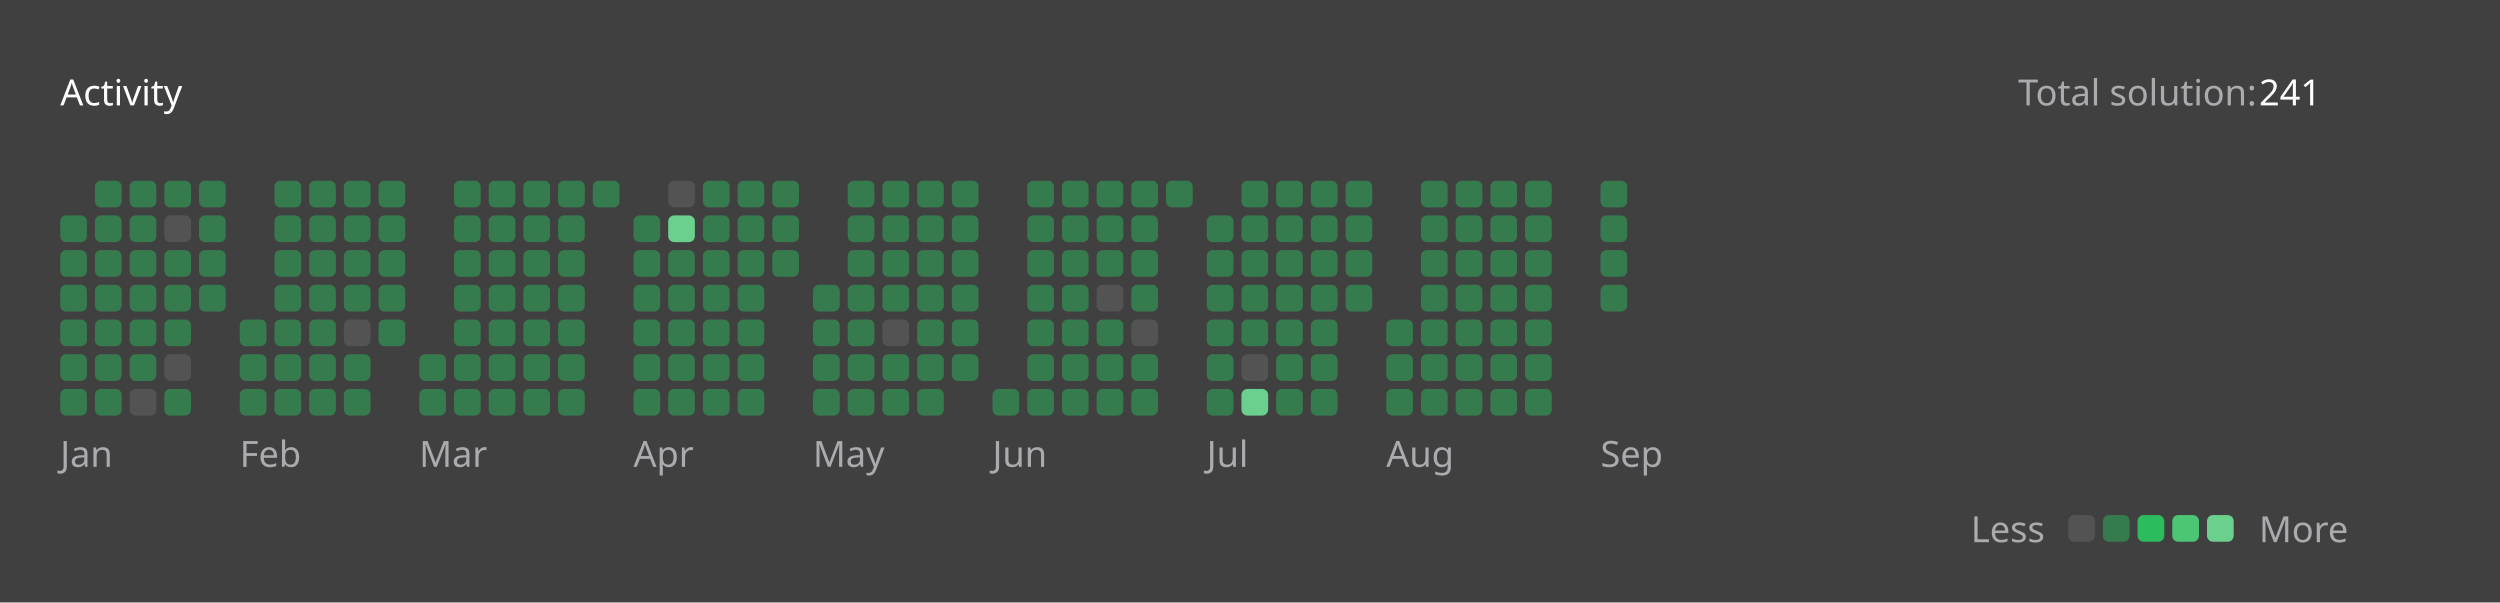
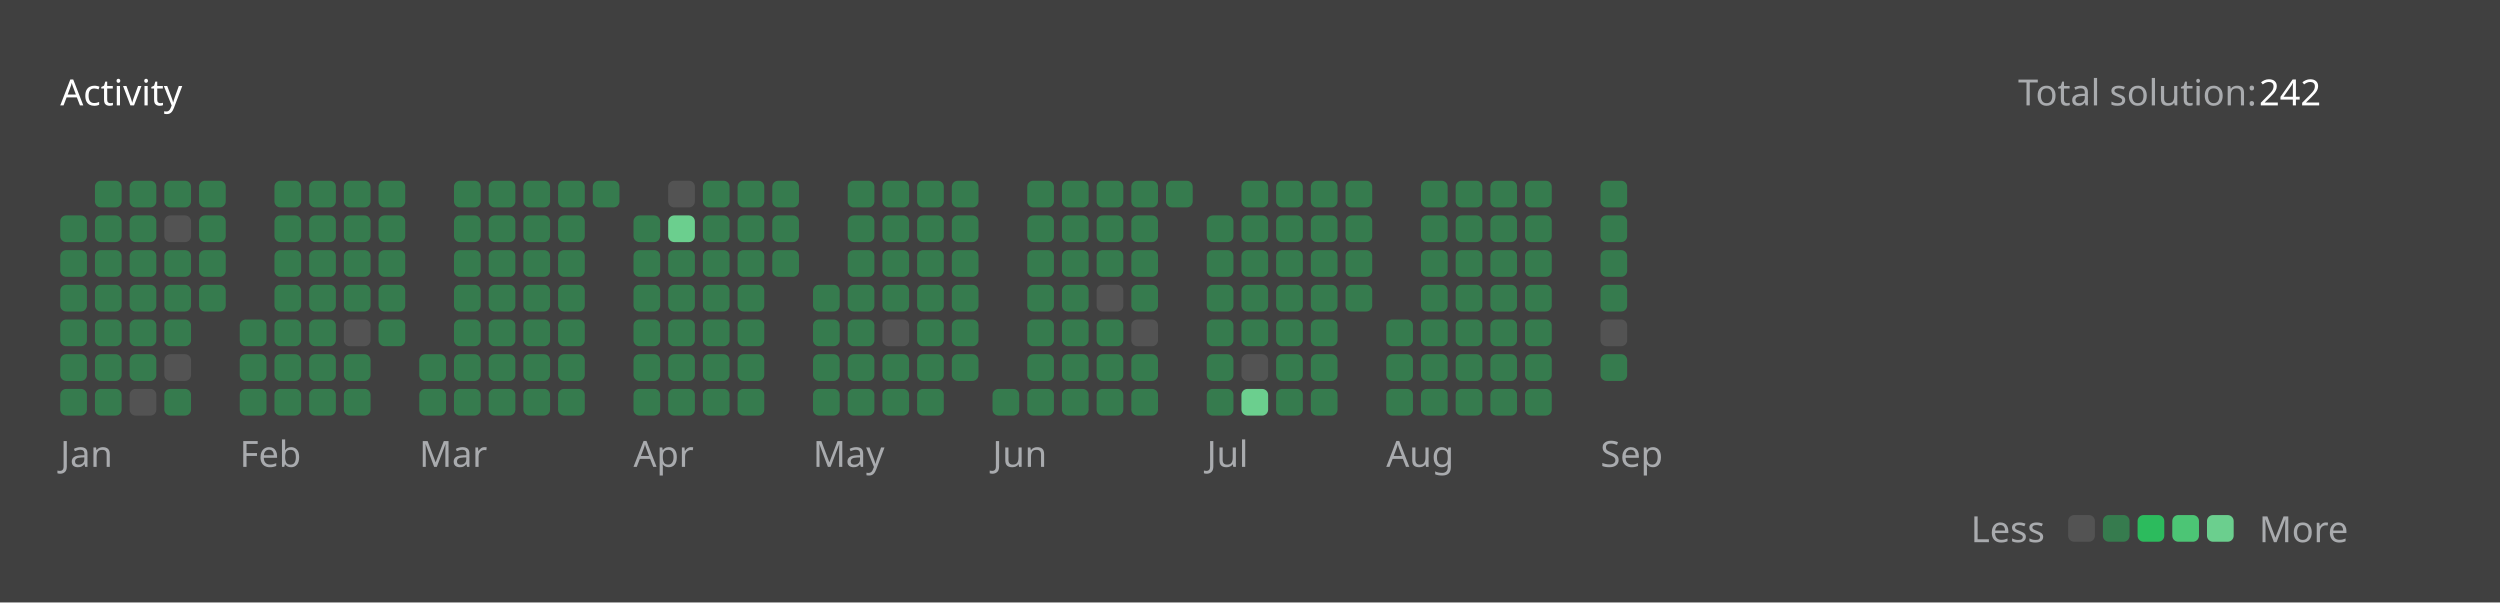
<svg xmlns="http://www.w3.org/2000/svg" version="1.1" height="200" width="830" viewBox="0 0 830 200">
  <style>*{font-family: "Segoe UI", Tahoma, Geneva, Verdana, sans-serif;}</style>
  <style>.title{font-weight: 500;font-size: 1rem;}</style>
  <style>.rotate-90{transform: rotate(-90deg);transform-origin: center;transform-box: fill-box;}</style>
  <style>.state{font-size: .75rem;}</style>
  <style>.light{color: #ffffff;fill: #ffffff;}</style>
  <style>.light-gray{color: #eff2f699;fill: #eff2f699;}</style>
  <style>.dark-gray{color: #ebebf54d;fill: #ebebf54d;}</style>
  <style>.gray{color: #747474;fill: #747474;}</style>
  <style>.orange{color: #ffa116;fill: #ffa116;}</style>
  <style>.background{color: #404040;fill: #404040;}</style>
  <style>.level-1-block{fill: #ffffff1a;}</style>
  <style>.level-2-block{fill: #2cb55d80;}</style>
  <style>.level-3-block{fill: #2cbb5dff;}</style>
  <style>.level-4-block{fill: #4cc575ff;}</style>
  <style>.level-5-block{fill: #6bcf8eff;}</style>
  <rect fill="#404040" x="0" y="0" width="830" height="200" rx="0.5rem" />
  <g text-anchor="start" text-decoration="1" class="title">
    <text x="20" y="35">
      <tspan class="light">Activity</tspan>
      <tspan class="orange" />
    </text>
  </g>
  <g class="state">
    <text x="670" y="35" class="light-gray"> Total solution: </text>
-     <text x="750" y="35" class="light"> 241 </text>
+     <text x="750" y="35" class="light"> 242 </text>
    <text x="678.88" y="180" class="light-gray" text-anchor="end">Less</text>
    <rect x="686.64" y="171" width="8.86" height="8.86" rx="2" ry="2" class="level-1-block" />
    <rect x="698.16" y="171" width="8.86" height="8.86" rx="2" ry="2" class="level-2-block" />
    <rect x="709.68" y="171" width="8.86" height="8.86" rx="2" ry="2" class="level-3-block" />
    <rect x="721.2" y="171" width="8.86" height="8.86" rx="2" ry="2" class="level-4-block" />
    <rect x="732.72" y="171" width="8.86" height="8.86" rx="2" ry="2" class="level-5-block" />
    <text x="750" y="180" class="light-gray">More</text>
  </g>
  <g x="20" y="60">
    <g x="20" y="60">
      <g x="20.0" y="60">
        <rect x="20.0" y="71.52" width="8.86" height="8.86" rx="2" ry="2" class="level-2-block" />
        <rect x="20.0" y="83.04" width="8.86" height="8.86" rx="2" ry="2" class="level-2-block" />
        <rect x="20.0" y="94.56" width="8.86" height="8.86" rx="2" ry="2" class="level-2-block" />
        <rect x="20.0" y="106.08" width="8.86" height="8.86" rx="2" ry="2" class="level-2-block" />
        <rect x="20.0" y="117.6" width="8.86" height="8.86" rx="2" ry="2" class="level-2-block" />
        <rect x="20.0" y="129.12" width="8.86" height="8.86" rx="2" ry="2" class="level-2-block" />
      </g>
      <g x="31.52" y="60">
        <rect x="31.52" y="60.0" width="8.86" height="8.86" rx="2" ry="2" class="level-2-block" />
        <rect x="31.52" y="71.52" width="8.86" height="8.86" rx="2" ry="2" class="level-2-block" />
        <rect x="31.52" y="83.04" width="8.86" height="8.86" rx="2" ry="2" class="level-2-block" />
        <rect x="31.52" y="94.56" width="8.86" height="8.86" rx="2" ry="2" class="level-2-block" />
        <rect x="31.52" y="106.08" width="8.86" height="8.86" rx="2" ry="2" class="level-2-block" />
        <rect x="31.52" y="117.6" width="8.86" height="8.86" rx="2" ry="2" class="level-2-block" />
        <rect x="31.52" y="129.12" width="8.86" height="8.86" rx="2" ry="2" class="level-2-block" />
      </g>
      <g x="43.04" y="60">
        <rect x="43.04" y="60.0" width="8.86" height="8.86" rx="2" ry="2" class="level-2-block" />
        <rect x="43.04" y="71.52" width="8.86" height="8.86" rx="2" ry="2" class="level-2-block" />
        <rect x="43.04" y="83.04" width="8.86" height="8.86" rx="2" ry="2" class="level-2-block" />
        <rect x="43.04" y="94.56" width="8.86" height="8.86" rx="2" ry="2" class="level-2-block" />
        <rect x="43.04" y="106.08" width="8.86" height="8.86" rx="2" ry="2" class="level-2-block" />
        <rect x="43.04" y="117.6" width="8.86" height="8.86" rx="2" ry="2" class="level-2-block" />
        <rect x="43.04" y="129.12" width="8.86" height="8.86" rx="2" ry="2" class="level-1-block" />
      </g>
      <g x="54.56" y="60">
        <rect x="54.56" y="60.0" width="8.86" height="8.86" rx="2" ry="2" class="level-2-block" />
        <rect x="54.56" y="71.52" width="8.86" height="8.86" rx="2" ry="2" class="level-1-block" />
        <rect x="54.56" y="83.04" width="8.86" height="8.86" rx="2" ry="2" class="level-2-block" />
        <rect x="54.56" y="94.56" width="8.86" height="8.86" rx="2" ry="2" class="level-2-block" />
        <rect x="54.56" y="106.08" width="8.86" height="8.86" rx="2" ry="2" class="level-2-block" />
        <rect x="54.56" y="117.6" width="8.86" height="8.86" rx="2" ry="2" class="level-1-block" />
        <rect x="54.56" y="129.12" width="8.86" height="8.86" rx="2" ry="2" class="level-2-block" />
      </g>
      <g x="66.08" y="60">
        <rect x="66.08" y="60.0" width="8.86" height="8.86" rx="2" ry="2" class="level-2-block" />
        <rect x="66.08" y="71.52" width="8.86" height="8.86" rx="2" ry="2" class="level-2-block" />
        <rect x="66.08" y="83.04" width="8.86" height="8.86" rx="2" ry="2" class="level-2-block" />
        <rect x="66.08" y="94.56" width="8.86" height="8.86" rx="2" ry="2" class="level-2-block" />
      </g>
      <text x="20.0" y="155" class="light-gray state">Jan</text>
    </g>
  </g>
  <g x="79.6" y="60">
    <g x="79.6" y="60">
      <g x="79.6" y="60">
        <rect x="79.6" y="106.08" width="8.86" height="8.86" rx="2" ry="2" class="level-2-block" />
        <rect x="79.6" y="117.6" width="8.86" height="8.86" rx="2" ry="2" class="level-2-block" />
        <rect x="79.6" y="129.12" width="8.86" height="8.86" rx="2" ry="2" class="level-2-block" />
      </g>
      <g x="91.12" y="60">
        <rect x="91.12" y="60.0" width="8.86" height="8.86" rx="2" ry="2" class="level-2-block" />
        <rect x="91.12" y="71.52" width="8.86" height="8.86" rx="2" ry="2" class="level-2-block" />
        <rect x="91.12" y="83.04" width="8.86" height="8.86" rx="2" ry="2" class="level-2-block" />
        <rect x="91.12" y="94.56" width="8.86" height="8.86" rx="2" ry="2" class="level-2-block" />
        <rect x="91.12" y="106.08" width="8.86" height="8.86" rx="2" ry="2" class="level-2-block" />
        <rect x="91.12" y="117.6" width="8.86" height="8.86" rx="2" ry="2" class="level-2-block" />
        <rect x="91.12" y="129.12" width="8.86" height="8.86" rx="2" ry="2" class="level-2-block" />
      </g>
      <g x="102.64" y="60">
        <rect x="102.64" y="60.0" width="8.86" height="8.86" rx="2" ry="2" class="level-2-block" />
        <rect x="102.64" y="71.52" width="8.86" height="8.86" rx="2" ry="2" class="level-2-block" />
        <rect x="102.64" y="83.04" width="8.86" height="8.86" rx="2" ry="2" class="level-2-block" />
        <rect x="102.64" y="94.56" width="8.86" height="8.86" rx="2" ry="2" class="level-2-block" />
        <rect x="102.64" y="106.08" width="8.86" height="8.86" rx="2" ry="2" class="level-2-block" />
        <rect x="102.64" y="117.6" width="8.86" height="8.86" rx="2" ry="2" class="level-2-block" />
        <rect x="102.64" y="129.12" width="8.86" height="8.86" rx="2" ry="2" class="level-2-block" />
      </g>
      <g x="114.16" y="60">
        <rect x="114.16" y="60.0" width="8.86" height="8.86" rx="2" ry="2" class="level-2-block" />
        <rect x="114.16" y="71.52" width="8.86" height="8.86" rx="2" ry="2" class="level-2-block" />
        <rect x="114.16" y="83.04" width="8.86" height="8.86" rx="2" ry="2" class="level-2-block" />
        <rect x="114.16" y="94.56" width="8.86" height="8.86" rx="2" ry="2" class="level-2-block" />
        <rect x="114.16" y="106.08" width="8.86" height="8.86" rx="2" ry="2" class="level-1-block" />
        <rect x="114.16" y="117.6" width="8.86" height="8.86" rx="2" ry="2" class="level-2-block" />
        <rect x="114.16" y="129.12" width="8.86" height="8.86" rx="2" ry="2" class="level-2-block" />
      </g>
      <g x="125.68" y="60">
        <rect x="125.68" y="60.0" width="8.86" height="8.86" rx="2" ry="2" class="level-2-block" />
        <rect x="125.68" y="71.52" width="8.86" height="8.86" rx="2" ry="2" class="level-2-block" />
        <rect x="125.68" y="83.04" width="8.86" height="8.86" rx="2" ry="2" class="level-2-block" />
        <rect x="125.68" y="94.56" width="8.86" height="8.86" rx="2" ry="2" class="level-2-block" />
        <rect x="125.68" y="106.08" width="8.86" height="8.86" rx="2" ry="2" class="level-2-block" />
      </g>
      <text x="79.6" y="155" class="light-gray state">Feb</text>
    </g>
  </g>
  <g x="139.2" y="60">
    <g x="139.2" y="60">
      <g x="139.2" y="60">
        <rect x="139.2" y="117.6" width="8.86" height="8.86" rx="2" ry="2" class="level-2-block" />
        <rect x="139.2" y="129.12" width="8.86" height="8.86" rx="2" ry="2" class="level-2-block" />
      </g>
      <g x="150.72" y="60">
        <rect x="150.72" y="60.0" width="8.86" height="8.86" rx="2" ry="2" class="level-2-block" />
        <rect x="150.72" y="71.52" width="8.86" height="8.86" rx="2" ry="2" class="level-2-block" />
        <rect x="150.72" y="83.04" width="8.86" height="8.86" rx="2" ry="2" class="level-2-block" />
        <rect x="150.72" y="94.56" width="8.86" height="8.86" rx="2" ry="2" class="level-2-block" />
        <rect x="150.72" y="106.08" width="8.86" height="8.86" rx="2" ry="2" class="level-2-block" />
        <rect x="150.72" y="117.6" width="8.86" height="8.86" rx="2" ry="2" class="level-2-block" />
        <rect x="150.72" y="129.12" width="8.86" height="8.86" rx="2" ry="2" class="level-2-block" />
      </g>
      <g x="162.24" y="60">
        <rect x="162.24" y="60.0" width="8.86" height="8.86" rx="2" ry="2" class="level-2-block" />
        <rect x="162.24" y="71.52" width="8.86" height="8.86" rx="2" ry="2" class="level-2-block" />
        <rect x="162.24" y="83.04" width="8.86" height="8.86" rx="2" ry="2" class="level-2-block" />
        <rect x="162.24" y="94.56" width="8.86" height="8.86" rx="2" ry="2" class="level-2-block" />
        <rect x="162.24" y="106.08" width="8.86" height="8.86" rx="2" ry="2" class="level-2-block" />
        <rect x="162.24" y="117.6" width="8.86" height="8.86" rx="2" ry="2" class="level-2-block" />
        <rect x="162.24" y="129.12" width="8.86" height="8.86" rx="2" ry="2" class="level-2-block" />
      </g>
      <g x="173.76" y="60">
        <rect x="173.76" y="60.0" width="8.86" height="8.86" rx="2" ry="2" class="level-2-block" />
        <rect x="173.76" y="71.52" width="8.86" height="8.86" rx="2" ry="2" class="level-2-block" />
        <rect x="173.76" y="83.04" width="8.86" height="8.86" rx="2" ry="2" class="level-2-block" />
        <rect x="173.76" y="94.56" width="8.86" height="8.86" rx="2" ry="2" class="level-2-block" />
        <rect x="173.76" y="106.08" width="8.86" height="8.86" rx="2" ry="2" class="level-2-block" />
        <rect x="173.76" y="117.6" width="8.86" height="8.86" rx="2" ry="2" class="level-2-block" />
        <rect x="173.76" y="129.12" width="8.86" height="8.86" rx="2" ry="2" class="level-2-block" />
      </g>
      <g x="185.28" y="60">
        <rect x="185.28" y="60.0" width="8.86" height="8.86" rx="2" ry="2" class="level-2-block" />
        <rect x="185.28" y="71.52" width="8.86" height="8.86" rx="2" ry="2" class="level-2-block" />
        <rect x="185.28" y="83.04" width="8.86" height="8.86" rx="2" ry="2" class="level-2-block" />
        <rect x="185.28" y="94.56" width="8.86" height="8.86" rx="2" ry="2" class="level-2-block" />
        <rect x="185.28" y="106.08" width="8.86" height="8.86" rx="2" ry="2" class="level-2-block" />
        <rect x="185.28" y="117.6" width="8.86" height="8.86" rx="2" ry="2" class="level-2-block" />
        <rect x="185.28" y="129.12" width="8.86" height="8.86" rx="2" ry="2" class="level-2-block" />
      </g>
      <g x="196.8" y="60">
        <rect x="196.8" y="60.0" width="8.86" height="8.86" rx="2" ry="2" class="level-2-block" />
      </g>
      <text x="139.2" y="155" class="light-gray state">Mar</text>
    </g>
  </g>
  <g x="210.32" y="60">
    <g x="210.32" y="60">
      <g x="210.32" y="60">
        <rect x="210.32" y="71.52" width="8.86" height="8.86" rx="2" ry="2" class="level-2-block" />
        <rect x="210.32" y="83.04" width="8.86" height="8.86" rx="2" ry="2" class="level-2-block" />
        <rect x="210.32" y="94.56" width="8.86" height="8.86" rx="2" ry="2" class="level-2-block" />
        <rect x="210.32" y="106.08" width="8.86" height="8.86" rx="2" ry="2" class="level-2-block" />
        <rect x="210.32" y="117.6" width="8.86" height="8.86" rx="2" ry="2" class="level-2-block" />
        <rect x="210.32" y="129.12" width="8.86" height="8.86" rx="2" ry="2" class="level-2-block" />
      </g>
      <g x="221.84" y="60">
        <rect x="221.84" y="60.0" width="8.86" height="8.86" rx="2" ry="2" class="level-1-block" />
        <rect x="221.84" y="71.52" width="8.86" height="8.86" rx="2" ry="2" class="level-5-block" />
        <rect x="221.84" y="83.04" width="8.86" height="8.86" rx="2" ry="2" class="level-2-block" />
        <rect x="221.84" y="94.56" width="8.86" height="8.86" rx="2" ry="2" class="level-2-block" />
        <rect x="221.84" y="106.08" width="8.86" height="8.86" rx="2" ry="2" class="level-2-block" />
        <rect x="221.84" y="117.6" width="8.86" height="8.86" rx="2" ry="2" class="level-2-block" />
        <rect x="221.84" y="129.12" width="8.86" height="8.86" rx="2" ry="2" class="level-2-block" />
      </g>
      <g x="233.36" y="60">
        <rect x="233.36" y="60.0" width="8.86" height="8.86" rx="2" ry="2" class="level-2-block" />
        <rect x="233.36" y="71.52" width="8.86" height="8.86" rx="2" ry="2" class="level-2-block" />
        <rect x="233.36" y="83.04" width="8.86" height="8.86" rx="2" ry="2" class="level-2-block" />
        <rect x="233.36" y="94.56" width="8.86" height="8.86" rx="2" ry="2" class="level-2-block" />
        <rect x="233.36" y="106.08" width="8.86" height="8.86" rx="2" ry="2" class="level-2-block" />
        <rect x="233.36" y="117.6" width="8.86" height="8.86" rx="2" ry="2" class="level-2-block" />
        <rect x="233.36" y="129.12" width="8.86" height="8.86" rx="2" ry="2" class="level-2-block" />
      </g>
      <g x="244.88" y="60">
        <rect x="244.88" y="60.0" width="8.86" height="8.86" rx="2" ry="2" class="level-2-block" />
        <rect x="244.88" y="71.52" width="8.86" height="8.86" rx="2" ry="2" class="level-2-block" />
        <rect x="244.88" y="83.04" width="8.86" height="8.86" rx="2" ry="2" class="level-2-block" />
        <rect x="244.88" y="94.56" width="8.86" height="8.86" rx="2" ry="2" class="level-2-block" />
        <rect x="244.88" y="106.08" width="8.86" height="8.86" rx="2" ry="2" class="level-2-block" />
        <rect x="244.88" y="117.6" width="8.86" height="8.86" rx="2" ry="2" class="level-2-block" />
        <rect x="244.88" y="129.12" width="8.86" height="8.86" rx="2" ry="2" class="level-2-block" />
      </g>
      <g x="256.4" y="60">
        <rect x="256.4" y="60.0" width="8.86" height="8.86" rx="2" ry="2" class="level-2-block" />
        <rect x="256.4" y="71.52" width="8.86" height="8.86" rx="2" ry="2" class="level-2-block" />
        <rect x="256.4" y="83.04" width="8.86" height="8.86" rx="2" ry="2" class="level-2-block" />
      </g>
      <text x="210.32" y="155" class="light-gray state">Apr</text>
    </g>
  </g>
  <g x="269.92" y="60">
    <g x="269.92" y="60">
      <g x="269.92" y="60">
        <rect x="269.92" y="94.56" width="8.86" height="8.86" rx="2" ry="2" class="level-2-block" />
        <rect x="269.92" y="106.08" width="8.86" height="8.86" rx="2" ry="2" class="level-2-block" />
        <rect x="269.92" y="117.6" width="8.86" height="8.86" rx="2" ry="2" class="level-2-block" />
        <rect x="269.92" y="129.12" width="8.86" height="8.86" rx="2" ry="2" class="level-2-block" />
      </g>
      <g x="281.44" y="60">
        <rect x="281.44" y="60.0" width="8.86" height="8.86" rx="2" ry="2" class="level-2-block" />
        <rect x="281.44" y="71.52" width="8.86" height="8.86" rx="2" ry="2" class="level-2-block" />
        <rect x="281.44" y="83.04" width="8.86" height="8.86" rx="2" ry="2" class="level-2-block" />
        <rect x="281.44" y="94.56" width="8.86" height="8.86" rx="2" ry="2" class="level-2-block" />
        <rect x="281.44" y="106.08" width="8.86" height="8.86" rx="2" ry="2" class="level-2-block" />
        <rect x="281.44" y="117.6" width="8.86" height="8.86" rx="2" ry="2" class="level-2-block" />
        <rect x="281.44" y="129.12" width="8.86" height="8.86" rx="2" ry="2" class="level-2-block" />
      </g>
      <g x="292.96" y="60">
        <rect x="292.96" y="60.0" width="8.86" height="8.86" rx="2" ry="2" class="level-2-block" />
        <rect x="292.96" y="71.52" width="8.86" height="8.86" rx="2" ry="2" class="level-2-block" />
        <rect x="292.96" y="83.04" width="8.86" height="8.86" rx="2" ry="2" class="level-2-block" />
        <rect x="292.96" y="94.56" width="8.86" height="8.86" rx="2" ry="2" class="level-2-block" />
        <rect x="292.96" y="106.08" width="8.86" height="8.86" rx="2" ry="2" class="level-1-block" />
        <rect x="292.96" y="117.6" width="8.86" height="8.86" rx="2" ry="2" class="level-2-block" />
        <rect x="292.96" y="129.12" width="8.86" height="8.86" rx="2" ry="2" class="level-2-block" />
      </g>
      <g x="304.48" y="60">
        <rect x="304.48" y="60.0" width="8.86" height="8.86" rx="2" ry="2" class="level-2-block" />
        <rect x="304.48" y="71.52" width="8.86" height="8.86" rx="2" ry="2" class="level-2-block" />
        <rect x="304.48" y="83.04" width="8.86" height="8.86" rx="2" ry="2" class="level-2-block" />
        <rect x="304.48" y="94.56" width="8.86" height="8.86" rx="2" ry="2" class="level-2-block" />
        <rect x="304.48" y="106.08" width="8.86" height="8.86" rx="2" ry="2" class="level-2-block" />
        <rect x="304.48" y="117.6" width="8.86" height="8.86" rx="2" ry="2" class="level-2-block" />
        <rect x="304.48" y="129.12" width="8.86" height="8.86" rx="2" ry="2" class="level-2-block" />
      </g>
      <g x="316" y="60">
        <rect x="316" y="60.0" width="8.86" height="8.86" rx="2" ry="2" class="level-2-block" />
        <rect x="316" y="71.52" width="8.86" height="8.86" rx="2" ry="2" class="level-2-block" />
        <rect x="316" y="83.04" width="8.86" height="8.86" rx="2" ry="2" class="level-2-block" />
        <rect x="316" y="94.56" width="8.86" height="8.86" rx="2" ry="2" class="level-2-block" />
        <rect x="316" y="106.08" width="8.86" height="8.86" rx="2" ry="2" class="level-2-block" />
        <rect x="316" y="117.6" width="8.86" height="8.86" rx="2" ry="2" class="level-2-block" />
      </g>
      <text x="269.92" y="155" class="light-gray state">May</text>
    </g>
  </g>
  <g x="329.52" y="60">
    <g x="329.52" y="60">
      <g x="329.52" y="60">
        <rect x="329.52" y="129.12" width="8.86" height="8.86" rx="2" ry="2" class="level-2-block" />
      </g>
      <g x="341.04" y="60">
        <rect x="341.04" y="60.0" width="8.86" height="8.86" rx="2" ry="2" class="level-2-block" />
        <rect x="341.04" y="71.52" width="8.86" height="8.86" rx="2" ry="2" class="level-2-block" />
        <rect x="341.04" y="83.04" width="8.86" height="8.86" rx="2" ry="2" class="level-2-block" />
        <rect x="341.04" y="94.56" width="8.86" height="8.86" rx="2" ry="2" class="level-2-block" />
        <rect x="341.04" y="106.08" width="8.86" height="8.86" rx="2" ry="2" class="level-2-block" />
        <rect x="341.04" y="117.6" width="8.86" height="8.86" rx="2" ry="2" class="level-2-block" />
        <rect x="341.04" y="129.12" width="8.86" height="8.86" rx="2" ry="2" class="level-2-block" />
      </g>
      <g x="352.56" y="60">
        <rect x="352.56" y="60.0" width="8.86" height="8.86" rx="2" ry="2" class="level-2-block" />
        <rect x="352.56" y="71.52" width="8.86" height="8.86" rx="2" ry="2" class="level-2-block" />
        <rect x="352.56" y="83.04" width="8.86" height="8.86" rx="2" ry="2" class="level-2-block" />
        <rect x="352.56" y="94.56" width="8.86" height="8.86" rx="2" ry="2" class="level-2-block" />
        <rect x="352.56" y="106.08" width="8.86" height="8.86" rx="2" ry="2" class="level-2-block" />
        <rect x="352.56" y="117.6" width="8.86" height="8.86" rx="2" ry="2" class="level-2-block" />
        <rect x="352.56" y="129.12" width="8.86" height="8.86" rx="2" ry="2" class="level-2-block" />
      </g>
      <g x="364.08" y="60">
        <rect x="364.08" y="60.0" width="8.86" height="8.86" rx="2" ry="2" class="level-2-block" />
        <rect x="364.08" y="71.52" width="8.86" height="8.86" rx="2" ry="2" class="level-2-block" />
        <rect x="364.08" y="83.04" width="8.86" height="8.86" rx="2" ry="2" class="level-2-block" />
        <rect x="364.08" y="94.56" width="8.86" height="8.86" rx="2" ry="2" class="level-1-block" />
        <rect x="364.08" y="106.08" width="8.86" height="8.86" rx="2" ry="2" class="level-2-block" />
        <rect x="364.08" y="117.6" width="8.86" height="8.86" rx="2" ry="2" class="level-2-block" />
        <rect x="364.08" y="129.12" width="8.86" height="8.86" rx="2" ry="2" class="level-2-block" />
      </g>
      <g x="375.6" y="60">
        <rect x="375.6" y="60.0" width="8.86" height="8.86" rx="2" ry="2" class="level-2-block" />
        <rect x="375.6" y="71.52" width="8.86" height="8.86" rx="2" ry="2" class="level-2-block" />
        <rect x="375.6" y="83.04" width="8.86" height="8.86" rx="2" ry="2" class="level-2-block" />
        <rect x="375.6" y="94.56" width="8.86" height="8.86" rx="2" ry="2" class="level-2-block" />
        <rect x="375.6" y="106.08" width="8.86" height="8.86" rx="2" ry="2" class="level-1-block" />
        <rect x="375.6" y="117.6" width="8.86" height="8.86" rx="2" ry="2" class="level-2-block" />
        <rect x="375.6" y="129.12" width="8.86" height="8.86" rx="2" ry="2" class="level-2-block" />
      </g>
      <g x="387.12" y="60">
        <rect x="387.12" y="60.0" width="8.86" height="8.86" rx="2" ry="2" class="level-2-block" />
      </g>
      <text x="329.52" y="155" class="light-gray state">Jun</text>
    </g>
  </g>
  <g x="400.64" y="60">
    <g x="400.64" y="60">
      <g x="400.64" y="60">
        <rect x="400.64" y="71.52" width="8.86" height="8.86" rx="2" ry="2" class="level-2-block" />
        <rect x="400.64" y="83.04" width="8.86" height="8.86" rx="2" ry="2" class="level-2-block" />
        <rect x="400.64" y="94.56" width="8.86" height="8.86" rx="2" ry="2" class="level-2-block" />
        <rect x="400.64" y="106.08" width="8.86" height="8.86" rx="2" ry="2" class="level-2-block" />
        <rect x="400.64" y="117.6" width="8.86" height="8.86" rx="2" ry="2" class="level-2-block" />
        <rect x="400.64" y="129.12" width="8.86" height="8.86" rx="2" ry="2" class="level-2-block" />
      </g>
      <g x="412.16" y="60">
        <rect x="412.16" y="60.0" width="8.86" height="8.86" rx="2" ry="2" class="level-2-block" />
        <rect x="412.16" y="71.52" width="8.86" height="8.86" rx="2" ry="2" class="level-2-block" />
        <rect x="412.16" y="83.04" width="8.86" height="8.86" rx="2" ry="2" class="level-2-block" />
        <rect x="412.16" y="94.56" width="8.86" height="8.86" rx="2" ry="2" class="level-2-block" />
        <rect x="412.16" y="106.08" width="8.86" height="8.86" rx="2" ry="2" class="level-2-block" />
        <rect x="412.16" y="117.6" width="8.86" height="8.86" rx="2" ry="2" class="level-1-block" />
        <rect x="412.16" y="129.12" width="8.86" height="8.86" rx="2" ry="2" class="level-5-block" />
      </g>
      <g x="423.68" y="60">
        <rect x="423.68" y="60.0" width="8.86" height="8.86" rx="2" ry="2" class="level-2-block" />
        <rect x="423.68" y="71.52" width="8.86" height="8.86" rx="2" ry="2" class="level-2-block" />
        <rect x="423.68" y="83.04" width="8.86" height="8.86" rx="2" ry="2" class="level-2-block" />
        <rect x="423.68" y="94.56" width="8.86" height="8.86" rx="2" ry="2" class="level-2-block" />
        <rect x="423.68" y="106.08" width="8.86" height="8.86" rx="2" ry="2" class="level-2-block" />
        <rect x="423.68" y="117.6" width="8.86" height="8.86" rx="2" ry="2" class="level-2-block" />
        <rect x="423.68" y="129.12" width="8.86" height="8.86" rx="2" ry="2" class="level-2-block" />
      </g>
      <g x="435.2" y="60">
        <rect x="435.2" y="60.0" width="8.86" height="8.86" rx="2" ry="2" class="level-2-block" />
        <rect x="435.2" y="71.52" width="8.86" height="8.86" rx="2" ry="2" class="level-2-block" />
        <rect x="435.2" y="83.04" width="8.86" height="8.86" rx="2" ry="2" class="level-2-block" />
        <rect x="435.2" y="94.56" width="8.86" height="8.86" rx="2" ry="2" class="level-2-block" />
        <rect x="435.2" y="106.08" width="8.86" height="8.86" rx="2" ry="2" class="level-2-block" />
        <rect x="435.2" y="117.6" width="8.86" height="8.86" rx="2" ry="2" class="level-2-block" />
        <rect x="435.2" y="129.12" width="8.86" height="8.86" rx="2" ry="2" class="level-2-block" />
      </g>
      <g x="446.72" y="60">
        <rect x="446.72" y="60.0" width="8.86" height="8.86" rx="2" ry="2" class="level-2-block" />
        <rect x="446.72" y="71.52" width="8.86" height="8.86" rx="2" ry="2" class="level-2-block" />
        <rect x="446.72" y="83.04" width="8.86" height="8.86" rx="2" ry="2" class="level-2-block" />
        <rect x="446.72" y="94.56" width="8.86" height="8.86" rx="2" ry="2" class="level-2-block" />
      </g>
      <text x="400.64" y="155" class="light-gray state">Jul</text>
    </g>
  </g>
  <g x="460.24" y="60">
    <g x="460.24" y="60">
      <g x="460.24" y="60">
        <rect x="460.24" y="106.08" width="8.86" height="8.86" rx="2" ry="2" class="level-2-block" />
        <rect x="460.24" y="117.6" width="8.86" height="8.86" rx="2" ry="2" class="level-2-block" />
        <rect x="460.24" y="129.12" width="8.86" height="8.86" rx="2" ry="2" class="level-2-block" />
      </g>
      <g x="471.76" y="60">
        <rect x="471.76" y="60.0" width="8.86" height="8.86" rx="2" ry="2" class="level-2-block" />
        <rect x="471.76" y="71.52" width="8.86" height="8.86" rx="2" ry="2" class="level-2-block" />
        <rect x="471.76" y="83.04" width="8.86" height="8.86" rx="2" ry="2" class="level-2-block" />
        <rect x="471.76" y="94.56" width="8.86" height="8.86" rx="2" ry="2" class="level-2-block" />
        <rect x="471.76" y="106.08" width="8.86" height="8.86" rx="2" ry="2" class="level-2-block" />
        <rect x="471.76" y="117.6" width="8.86" height="8.86" rx="2" ry="2" class="level-2-block" />
        <rect x="471.76" y="129.12" width="8.86" height="8.86" rx="2" ry="2" class="level-2-block" />
      </g>
      <g x="483.28" y="60">
        <rect x="483.28" y="60.0" width="8.86" height="8.86" rx="2" ry="2" class="level-2-block" />
        <rect x="483.28" y="71.52" width="8.86" height="8.86" rx="2" ry="2" class="level-2-block" />
        <rect x="483.28" y="83.04" width="8.86" height="8.86" rx="2" ry="2" class="level-2-block" />
        <rect x="483.28" y="94.56" width="8.86" height="8.86" rx="2" ry="2" class="level-2-block" />
        <rect x="483.28" y="106.08" width="8.86" height="8.86" rx="2" ry="2" class="level-2-block" />
        <rect x="483.28" y="117.6" width="8.86" height="8.86" rx="2" ry="2" class="level-2-block" />
        <rect x="483.28" y="129.12" width="8.86" height="8.86" rx="2" ry="2" class="level-2-block" />
      </g>
      <g x="494.8" y="60">
        <rect x="494.8" y="60.0" width="8.86" height="8.86" rx="2" ry="2" class="level-2-block" />
        <rect x="494.8" y="71.52" width="8.86" height="8.86" rx="2" ry="2" class="level-2-block" />
        <rect x="494.8" y="83.04" width="8.86" height="8.86" rx="2" ry="2" class="level-2-block" />
        <rect x="494.8" y="94.56" width="8.86" height="8.86" rx="2" ry="2" class="level-2-block" />
        <rect x="494.8" y="106.08" width="8.86" height="8.86" rx="2" ry="2" class="level-2-block" />
        <rect x="494.8" y="117.6" width="8.86" height="8.86" rx="2" ry="2" class="level-2-block" />
        <rect x="494.8" y="129.12" width="8.86" height="8.86" rx="2" ry="2" class="level-2-block" />
      </g>
      <g x="506.32" y="60">
        <rect x="506.32" y="60.0" width="8.86" height="8.86" rx="2" ry="2" class="level-2-block" />
        <rect x="506.32" y="71.52" width="8.86" height="8.86" rx="2" ry="2" class="level-2-block" />
        <rect x="506.32" y="83.04" width="8.86" height="8.86" rx="2" ry="2" class="level-2-block" />
        <rect x="506.32" y="94.56" width="8.86" height="8.86" rx="2" ry="2" class="level-2-block" />
        <rect x="506.32" y="106.08" width="8.86" height="8.86" rx="2" ry="2" class="level-2-block" />
        <rect x="506.32" y="117.6" width="8.86" height="8.86" rx="2" ry="2" class="level-2-block" />
        <rect x="506.32" y="129.12" width="8.86" height="8.86" rx="2" ry="2" class="level-2-block" />
      </g>
      <text x="460.24" y="155" class="light-gray state">Aug</text>
    </g>
  </g>
  <g x="531.36" y="60">
    <g x="531.36" y="60">
      <g x="531.36" y="60">
        <rect x="531.36" y="60.0" width="8.86" height="8.86" rx="2" ry="2" class="level-2-block" />
        <rect x="531.36" y="71.52" width="8.86" height="8.86" rx="2" ry="2" class="level-2-block" />
        <rect x="531.36" y="83.04" width="8.86" height="8.86" rx="2" ry="2" class="level-2-block" />
        <rect x="531.36" y="94.56" width="8.86" height="8.86" rx="2" ry="2" class="level-2-block" />
+         <rect x="531.36" y="106.08" width="8.86" height="8.86" rx="2" ry="2" class="level-1-block" />
+         <rect x="531.36" y="117.6" width="8.86" height="8.86" rx="2" ry="2" class="level-2-block" />
      </g>
      <text x="531.36" y="155" class="light-gray state">Sep</text>
    </g>
  </g>
</svg>
